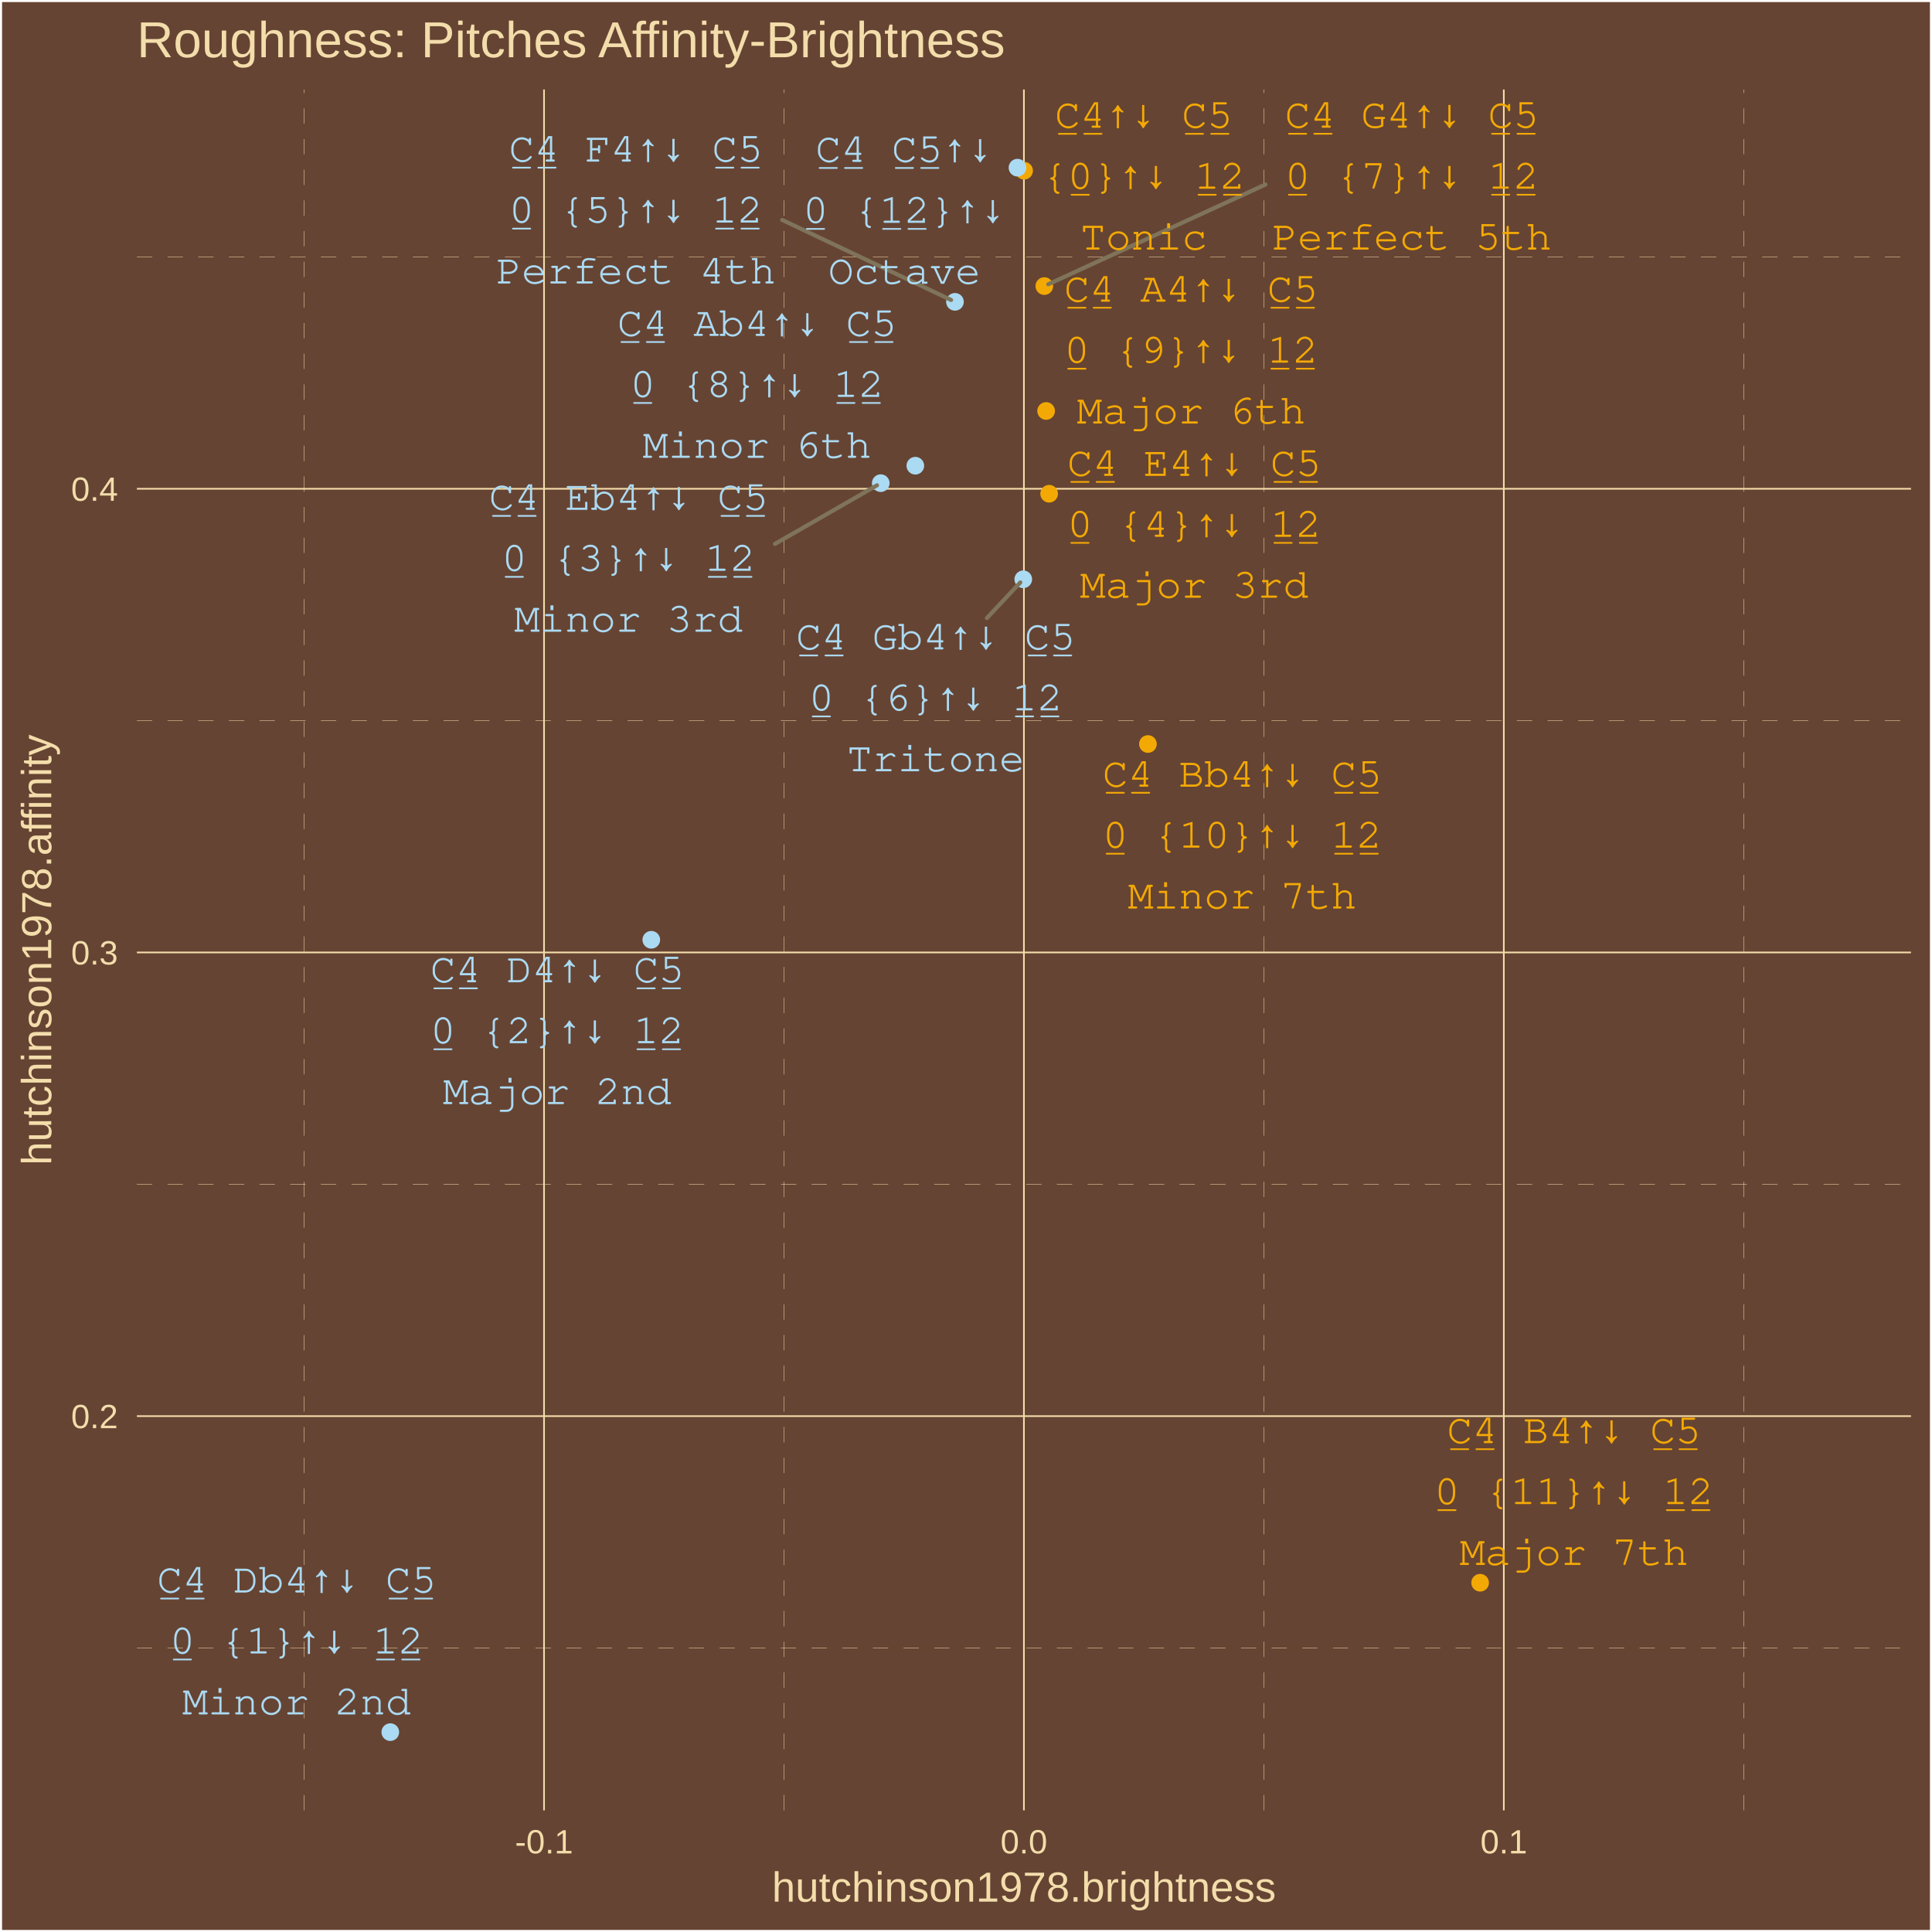
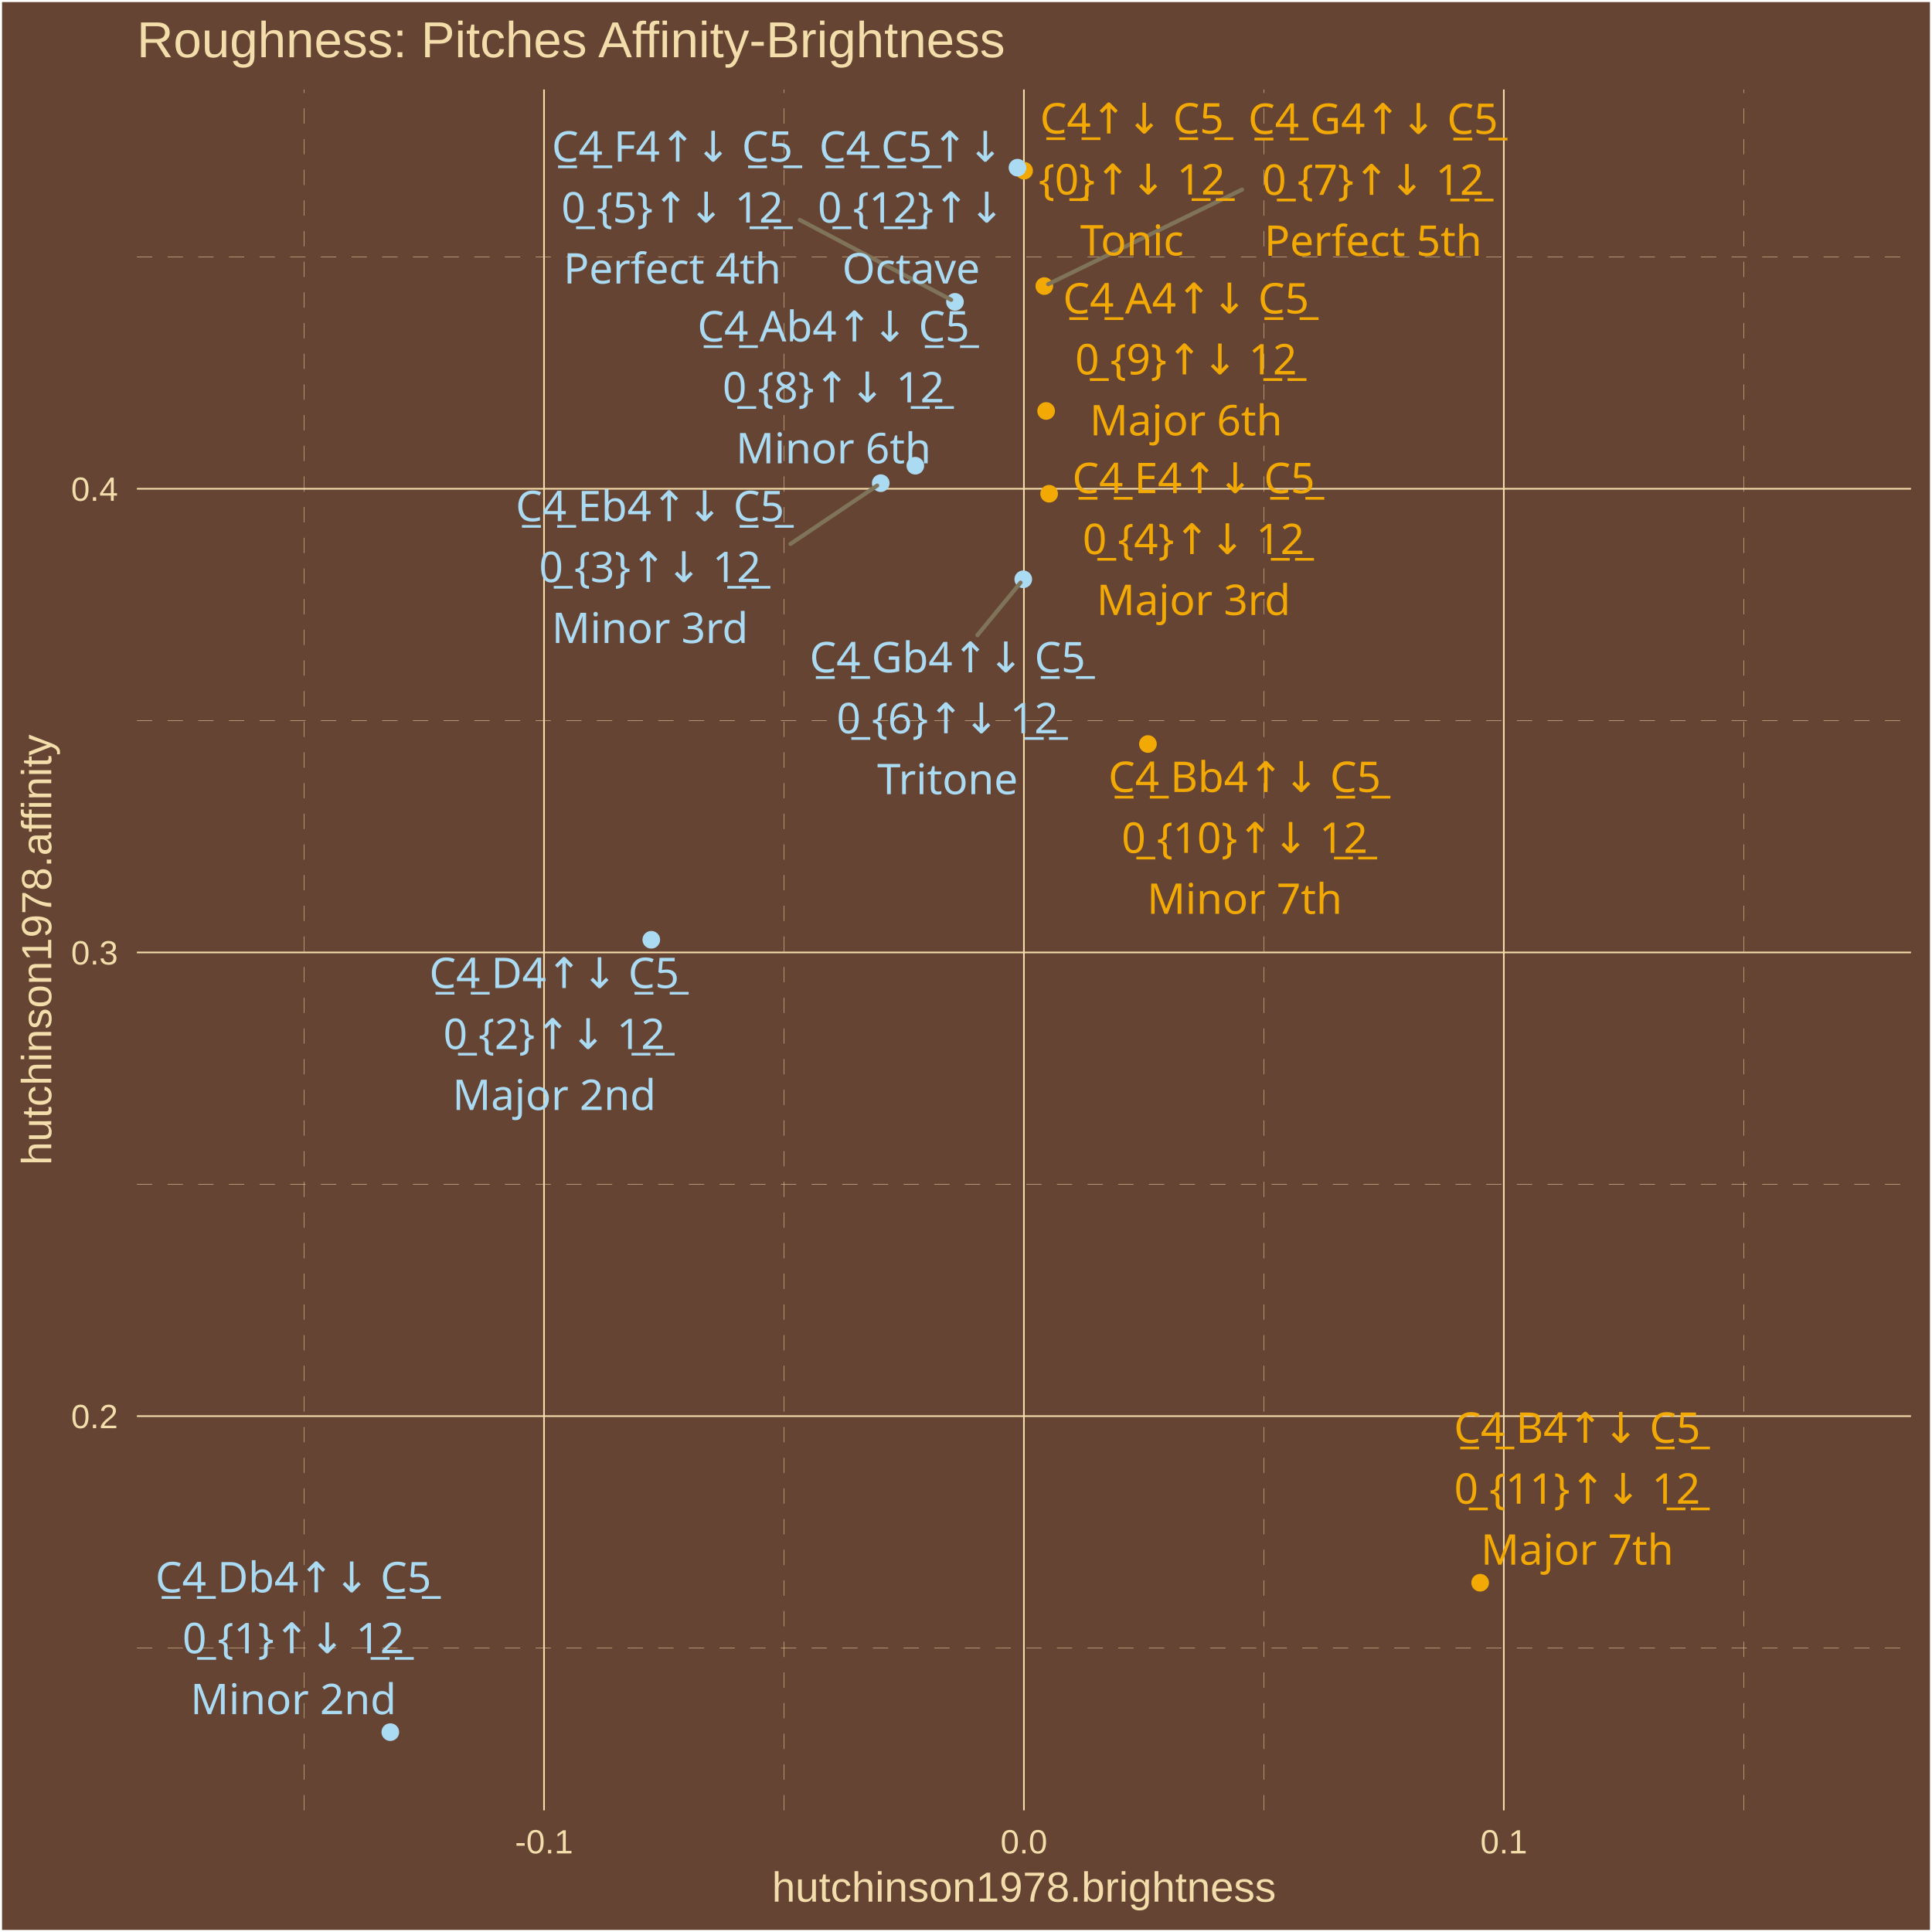
<svg xmlns="http://www.w3.org/2000/svg" class="svglite" width="504.00pt" height="504.00pt" viewBox="0 0 504.00 504.00">
  <defs>
    <style type="text/css">
    .svglite line, .svglite polyline, .svglite polygon, .svglite path, .svglite rect, .svglite circle {
      fill: none;
      stroke: #000000;
      stroke-linecap: round;
      stroke-linejoin: round;
      stroke-miterlimit: 10.00;
    }
    .svglite text {
      white-space: pre;
    }
  </style>
  </defs>
  <rect width="100%" height="100%" style="stroke: none; fill: #664433;" />
  <defs>
    <clipPath id="cpMC4wMHw1MDQuMDB8MC4wMHw1MDQuMDA=">
      <rect x="0.00" y="0.00" width="504.00" height="504.00" />
    </clipPath>
  </defs>
  <g clip-path="url(#cpMC4wMHw1MDQuMDB8MC4wMHw1MDQuMDA=)">
    <rect x="0.00" y="-0" width="504.00" height="504.00" style="stroke-width: 1.07; stroke: #FFFFFF; fill: #664433;" />
  </g>
  <defs>
    <clipPath id="cpMzUuNzF8NDk4LjUyfDIzLjM0fDQ3Mi4yNw==">
      <rect x="35.71" y="23.34" width="462.81" height="448.93" />
    </clipPath>
  </defs>
  <g clip-path="url(#cpMzUuNzF8NDk4LjUyfDIzLjM0fDQ3Mi4yNw==)">
    <rect x="35.71" y="23.34" width="462.81" height="448.93" style="stroke-width: 1.07; stroke: none; fill: #664433;" />
    <polyline points="35.71,429.90 498.52,429.90 " style="stroke-width: 0.11; stroke: #F3DDAB; stroke-dasharray: 4.00,4.00; stroke-linecap: butt;" />
    <polyline points="35.71,308.94 498.52,308.94 " style="stroke-width: 0.11; stroke: #F3DDAB; stroke-dasharray: 4.00,4.00; stroke-linecap: butt;" />
    <polyline points="35.71,187.98 498.52,187.98 " style="stroke-width: 0.11; stroke: #F3DDAB; stroke-dasharray: 4.00,4.00; stroke-linecap: butt;" />
    <polyline points="35.71,67.02 498.52,67.02 " style="stroke-width: 0.11; stroke: #F3DDAB; stroke-dasharray: 4.00,4.00; stroke-linecap: butt;" />
    <polyline points="79.33,472.27 79.33,23.34 " style="stroke-width: 0.11; stroke: #F3DDAB; stroke-dasharray: 4.00,4.00; stroke-linecap: butt;" />
    <polyline points="204.52,472.27 204.52,23.34 " style="stroke-width: 0.11; stroke: #F3DDAB; stroke-dasharray: 4.00,4.00; stroke-linecap: butt;" />
    <polyline points="329.71,472.27 329.71,23.34 " style="stroke-width: 0.11; stroke: #F3DDAB; stroke-dasharray: 4.00,4.00; stroke-linecap: butt;" />
    <polyline points="454.90,472.27 454.90,23.34 " style="stroke-width: 0.11; stroke: #F3DDAB; stroke-dasharray: 4.00,4.00; stroke-linecap: butt;" />
    <polyline points="35.71,369.42 498.52,369.42 " style="stroke-width: 0.43; stroke: #F3DDAB; stroke-linecap: butt;" />
    <polyline points="35.71,248.46 498.52,248.46 " style="stroke-width: 0.43; stroke: #F3DDAB; stroke-linecap: butt;" />
    <polyline points="35.71,127.50 498.52,127.50 " style="stroke-width: 0.43; stroke: #F3DDAB; stroke-linecap: butt;" />
    <polyline points="141.92,472.27 141.92,23.34 " style="stroke-width: 0.43; stroke: #F3DDAB; stroke-linecap: butt;" />
    <polyline points="267.11,472.27 267.11,23.34 " style="stroke-width: 0.43; stroke: #F3DDAB; stroke-linecap: butt;" />
    <polyline points="392.30,472.27 392.30,23.34 " style="stroke-width: 0.43; stroke: #F3DDAB; stroke-linecap: butt;" />
    <circle cx="267.16" cy="44.53" r="1.95" style="stroke-width: 0.71; stroke: #F3A904; fill: #F3A904;" />
    <circle cx="101.82" cy="451.86" r="1.95" style="stroke-width: 0.71; stroke: #ABDAF3; fill: #ABDAF3;" />
    <circle cx="169.90" cy="245.16" r="1.95" style="stroke-width: 0.71; stroke: #ABDAF3; fill: #ABDAF3;" />
    <circle cx="229.76" cy="126.04" r="1.95" style="stroke-width: 0.71; stroke: #ABDAF3; fill: #ABDAF3;" />
    <circle cx="273.69" cy="128.80" r="1.95" style="stroke-width: 0.71; stroke: #F3A904; fill: #F3A904;" />
    <circle cx="249.12" cy="78.74" r="1.95" style="stroke-width: 0.71; stroke: #ABDAF3; fill: #ABDAF3;" />
    <circle cx="266.94" cy="151.12" r="1.95" style="stroke-width: 0.71; stroke: #ABDAF3; fill: #ABDAF3;" />
    <circle cx="272.43" cy="74.63" r="1.95" style="stroke-width: 0.71; stroke: #F3A904; fill: #F3A904;" />
    <circle cx="238.78" cy="121.49" r="1.95" style="stroke-width: 0.71; stroke: #ABDAF3; fill: #ABDAF3;" />
    <circle cx="272.90" cy="107.21" r="1.95" style="stroke-width: 0.71; stroke: #F3A904; fill: #F3A904;" />
    <circle cx="299.46" cy="194.09" r="1.95" style="stroke-width: 0.71; stroke: #F3A904; fill: #F3A904;" />
    <circle cx="386.12" cy="412.89" r="1.95" style="stroke-width: 0.71; stroke: #F3A904; fill: #F3A904;" />
    <circle cx="265.43" cy="43.74" r="1.95" style="stroke-width: 0.71; stroke: #ABDAF3; fill: #ABDAF3;" />
-     <line x1="202.16" y1="141.89" x2="228.78" y2="126.60" style="stroke-width: 1.07; stroke: #7F745A;" />
-     <line x1="204.06" y1="57.38" x2="248.10" y2="78.25" style="stroke-width: 1.07; stroke: #7F745A;" />
-     <line x1="257.46" y1="161.22" x2="266.17" y2="151.94" style="stroke-width: 1.07; stroke: #7F745A;" />
-     <line x1="330.11" y1="48.14" x2="273.46" y2="74.15" style="stroke-width: 1.07; stroke: #7F745A;" />
-     <text x="298.35" y="33.33" text-anchor="middle" style="font-size: 11.04px; font-weight: 0;fill: #F3A904; font-family: &quot;Courier&quot;;" textLength="46.32px" lengthAdjust="spacingAndGlyphs">C̲4̲↑↓ C̲5̲</text>
-     <text x="298.35" y="49.23" text-anchor="middle" style="font-size: 11.04px; font-weight: 0;fill: #F3A904; font-family: &quot;Courier&quot;;" textLength="52.93px" lengthAdjust="spacingAndGlyphs">{0̲}↑↓ 1̲2̲</text>
-     <text x="298.35" y="65.12" text-anchor="middle" style="font-size: 11.04px; font-weight: 0;fill: #F3A904; font-family: &quot;Courier&quot;;" textLength="33.08px" lengthAdjust="spacingAndGlyphs">Tonic</text>
-     <text x="77.38" y="415.44" text-anchor="middle" style="font-size: 11.04px; font-weight: 0;fill: #ABDAF3; font-family: &quot;Courier&quot;;" textLength="72.78px" lengthAdjust="spacingAndGlyphs">C̲4̲ Db4↑↓ C̲5̲</text>
-     <text x="77.38" y="431.34" text-anchor="middle" style="font-size: 11.04px; font-weight: 0;fill: #ABDAF3; font-family: &quot;Courier&quot;;" textLength="66.17px" lengthAdjust="spacingAndGlyphs">0̲ {1}↑↓ 1̲2̲</text>
-     <text x="77.38" y="447.24" text-anchor="middle" style="font-size: 11.04px; font-weight: 0;fill: #ABDAF3; font-family: &quot;Courier&quot;;" textLength="59.55px" lengthAdjust="spacingAndGlyphs">Minor 2nd</text>
-     <text x="145.36" y="256.25" text-anchor="middle" style="font-size: 11.04px; font-weight: 0;fill: #ABDAF3; font-family: &quot;Courier&quot;;" textLength="66.17px" lengthAdjust="spacingAndGlyphs">C̲4̲ D4↑↓ C̲5̲</text>
-     <text x="145.36" y="272.14" text-anchor="middle" style="font-size: 11.04px; font-weight: 0;fill: #ABDAF3; font-family: &quot;Courier&quot;;" textLength="66.17px" lengthAdjust="spacingAndGlyphs">0̲ {2}↑↓ 1̲2̲</text>
-     <text x="145.36" y="288.04" text-anchor="middle" style="font-size: 11.04px; font-weight: 0;fill: #ABDAF3; font-family: &quot;Courier&quot;;" textLength="59.55px" lengthAdjust="spacingAndGlyphs">Major 2nd</text>
-     <text x="163.97" y="133.00" text-anchor="middle" style="font-size: 11.04px; font-weight: 0;fill: #ABDAF3; font-family: &quot;Courier&quot;;" textLength="72.78px" lengthAdjust="spacingAndGlyphs">C̲4̲ Eb4↑↓ C̲5̲</text>
-     <text x="163.97" y="148.90" text-anchor="middle" style="font-size: 11.04px; font-weight: 0;fill: #ABDAF3; font-family: &quot;Courier&quot;;" textLength="66.17px" lengthAdjust="spacingAndGlyphs">0̲ {3}↑↓ 1̲2̲</text>
-     <text x="163.97" y="164.80" text-anchor="middle" style="font-size: 11.04px; font-weight: 0;fill: #ABDAF3; font-family: &quot;Courier&quot;;" textLength="59.55px" lengthAdjust="spacingAndGlyphs">Minor 3rd</text>
-     <text x="311.53" y="124.14" text-anchor="middle" style="font-size: 11.04px; font-weight: 0;fill: #F3A904; font-family: &quot;Courier&quot;;" textLength="66.17px" lengthAdjust="spacingAndGlyphs">C̲4̲ E4↑↓ C̲5̲</text>
-     <text x="311.53" y="140.04" text-anchor="middle" style="font-size: 11.04px; font-weight: 0;fill: #F3A904; font-family: &quot;Courier&quot;;" textLength="66.17px" lengthAdjust="spacingAndGlyphs">0̲ {4}↑↓ 1̲2̲</text>
-     <text x="311.53" y="155.93" text-anchor="middle" style="font-size: 11.04px; font-weight: 0;fill: #F3A904; font-family: &quot;Courier&quot;;" textLength="59.55px" lengthAdjust="spacingAndGlyphs">Major 3rd</text>
-     <text x="165.87" y="42.16" text-anchor="middle" style="font-size: 11.04px; font-weight: 0;fill: #ABDAF3; font-family: &quot;Courier&quot;;" textLength="66.17px" lengthAdjust="spacingAndGlyphs">C̲4̲ F4↑↓ C̲5̲</text>
-     <text x="165.87" y="58.06" text-anchor="middle" style="font-size: 11.04px; font-weight: 0;fill: #ABDAF3; font-family: &quot;Courier&quot;;" textLength="66.17px" lengthAdjust="spacingAndGlyphs">0̲ {5}↑↓ 1̲2̲</text>
-     <text x="165.87" y="73.96" text-anchor="middle" style="font-size: 11.04px; font-weight: 0;fill: #ABDAF3; font-family: &quot;Courier&quot;;" textLength="72.78px" lengthAdjust="spacingAndGlyphs">Perfect 4th</text>
-     <text x="244.08" y="169.41" text-anchor="middle" style="font-size: 11.04px; font-weight: 0;fill: #ABDAF3; font-family: &quot;Courier&quot;;" textLength="72.78px" lengthAdjust="spacingAndGlyphs">C̲4̲ Gb4↑↓ C̲5̲</text>
-     <text x="244.08" y="185.31" text-anchor="middle" style="font-size: 11.04px; font-weight: 0;fill: #ABDAF3; font-family: &quot;Courier&quot;;" textLength="66.17px" lengthAdjust="spacingAndGlyphs">0̲ {6}↑↓ 1̲2̲</text>
-     <text x="244.08" y="201.20" text-anchor="middle" style="font-size: 11.04px; font-weight: 0;fill: #ABDAF3; font-family: &quot;Courier&quot;;" textLength="46.32px" lengthAdjust="spacingAndGlyphs">Tritone</text>
-     <text x="368.30" y="33.32" text-anchor="middle" style="font-size: 11.04px; font-weight: 0;fill: #F3A904; font-family: &quot;Courier&quot;;" textLength="66.17px" lengthAdjust="spacingAndGlyphs">C̲4̲ G4↑↓ C̲5̲</text>
-     <text x="368.30" y="49.22" text-anchor="middle" style="font-size: 11.04px; font-weight: 0;fill: #F3A904; font-family: &quot;Courier&quot;;" textLength="66.17px" lengthAdjust="spacingAndGlyphs">0̲ {7}↑↓ 1̲2̲</text>
-     <text x="368.30" y="65.12" text-anchor="middle" style="font-size: 11.04px; font-weight: 0;fill: #F3A904; font-family: &quot;Courier&quot;;" textLength="72.78px" lengthAdjust="spacingAndGlyphs">Perfect 5th</text>
-     <text x="197.48" y="87.64" text-anchor="middle" style="font-size: 11.04px; font-weight: 0;fill: #ABDAF3; font-family: &quot;Courier&quot;;" textLength="72.78px" lengthAdjust="spacingAndGlyphs">C̲4̲ Ab4↑↓ C̲5̲</text>
-     <text x="197.48" y="103.54" text-anchor="middle" style="font-size: 11.04px; font-weight: 0;fill: #ABDAF3; font-family: &quot;Courier&quot;;" textLength="66.17px" lengthAdjust="spacingAndGlyphs">0̲ {8}↑↓ 1̲2̲</text>
-     <text x="197.48" y="119.44" text-anchor="middle" style="font-size: 11.04px; font-weight: 0;fill: #ABDAF3; font-family: &quot;Courier&quot;;" textLength="59.55px" lengthAdjust="spacingAndGlyphs">Minor 6th</text>
-     <text x="310.72" y="78.70" text-anchor="middle" style="font-size: 11.04px; font-weight: 0;fill: #F3A904; font-family: &quot;Courier&quot;;" textLength="66.17px" lengthAdjust="spacingAndGlyphs">C̲4̲ A4↑↓ C̲5̲</text>
-     <text x="310.72" y="94.60" text-anchor="middle" style="font-size: 11.04px; font-weight: 0;fill: #F3A904; font-family: &quot;Courier&quot;;" textLength="66.17px" lengthAdjust="spacingAndGlyphs">0̲ {9}↑↓ 1̲2̲</text>
-     <text x="310.72" y="110.49" text-anchor="middle" style="font-size: 11.04px; font-weight: 0;fill: #F3A904; font-family: &quot;Courier&quot;;" textLength="59.55px" lengthAdjust="spacingAndGlyphs">Major 6th</text>
-     <text x="324.05" y="205.23" text-anchor="middle" style="font-size: 11.04px; font-weight: 0;fill: #F3A904; font-family: &quot;Courier&quot;;" textLength="72.78px" lengthAdjust="spacingAndGlyphs">C̲4̲ Bb4↑↓ C̲5̲</text>
-     <text x="324.05" y="221.13" text-anchor="middle" style="font-size: 11.04px; font-weight: 0;fill: #F3A904; font-family: &quot;Courier&quot;;" textLength="72.78px" lengthAdjust="spacingAndGlyphs">0̲ {10}↑↓ 1̲2̲</text>
-     <text x="324.05" y="237.02" text-anchor="middle" style="font-size: 11.04px; font-weight: 0;fill: #F3A904; font-family: &quot;Courier&quot;;" textLength="59.55px" lengthAdjust="spacingAndGlyphs">Minor 7th</text>
-     <text x="410.58" y="376.47" text-anchor="middle" style="font-size: 11.04px; font-weight: 0;fill: #F3A904; font-family: &quot;Courier&quot;;" textLength="66.17px" lengthAdjust="spacingAndGlyphs">C̲4̲ B4↑↓ C̲5̲</text>
-     <text x="410.58" y="392.37" text-anchor="middle" style="font-size: 11.04px; font-weight: 0;fill: #F3A904; font-family: &quot;Courier&quot;;" textLength="72.78px" lengthAdjust="spacingAndGlyphs">0̲ {11}↑↓ 1̲2̲</text>
-     <text x="410.58" y="408.26" text-anchor="middle" style="font-size: 11.04px; font-weight: 0;fill: #F3A904; font-family: &quot;Courier&quot;;" textLength="59.55px" lengthAdjust="spacingAndGlyphs">Major 7th</text>
-     <text x="235.93" y="42.24" text-anchor="middle" style="font-size: 11.04px; font-weight: 0;fill: #ABDAF3; font-family: &quot;Courier&quot;;" textLength="46.32px" lengthAdjust="spacingAndGlyphs">C̲4̲ C̲5̲↑↓</text>
-     <text x="235.93" y="58.13" text-anchor="middle" style="font-size: 11.04px; font-weight: 0;fill: #ABDAF3; font-family: &quot;Courier&quot;;" textLength="52.93px" lengthAdjust="spacingAndGlyphs">0̲ {1̲2̲}↑↓</text>
-     <text x="235.93" y="74.03" text-anchor="middle" style="font-size: 11.04px; font-weight: 0;fill: #ABDAF3; font-family: &quot;Courier&quot;;" textLength="39.70px" lengthAdjust="spacingAndGlyphs">Octave</text>
+     <line x1="206.20" y1="141.90" x2="228.83" y2="126.67" style="stroke-width: 1.07; stroke: #7F745A;" />
+     <line x1="208.65" y1="57.37" x2="248.13" y2="78.21" style="stroke-width: 1.07; stroke: #7F745A;" />
+     <line x1="254.98" y1="165.69" x2="266.23" y2="151.99" style="stroke-width: 1.07; stroke: #7F745A;" />
+     <line x1="324.01" y1="49.46" x2="273.44" y2="74.13" style="stroke-width: 1.07; stroke: #7F745A;" />
+     <text x="295.29" y="34.83" text-anchor="middle" style="font-size: 11.04px;fill: #F3A904; font-family: &quot;Arial Unicode MS&quot;;" textLength="46.99px" lengthAdjust="spacingAndGlyphs">C̲4̲↑↓ C̲5̲</text>
+     <text x="295.29" y="50.73" text-anchor="middle" style="font-size: 11.04px;fill: #F3A904; font-family: &quot;Arial Unicode MS&quot;;" textLength="44.57px" lengthAdjust="spacingAndGlyphs">{0̲}↑↓ 1̲2̲</text>
+     <text x="295.29" y="66.63" text-anchor="middle" style="font-size: 11.04px;fill: #F3A904; font-family: &quot;Arial Unicode MS&quot;;" textLength="26.97px" lengthAdjust="spacingAndGlyphs">Tonic</text>
+     <text x="76.53" y="415.39" text-anchor="middle" style="font-size: 11.04px;fill: #ABDAF3; font-family: &quot;Arial Unicode MS&quot;;" textLength="70.29px" lengthAdjust="spacingAndGlyphs">C̲4̲ Db4↑↓ C̲5̲</text>
+     <text x="76.53" y="431.28" text-anchor="middle" style="font-size: 11.04px;fill: #ABDAF3; font-family: &quot;Arial Unicode MS&quot;;" textLength="53.77px" lengthAdjust="spacingAndGlyphs">0̲ {1}↑↓ 1̲2̲</text>
+     <text x="76.53" y="447.18" text-anchor="middle" style="font-size: 11.04px;fill: #ABDAF3; font-family: &quot;Arial Unicode MS&quot;;" textLength="49.05px" lengthAdjust="spacingAndGlyphs">Minor 2nd</text>
+     <text x="144.58" y="257.76" text-anchor="middle" style="font-size: 11.04px;fill: #ABDAF3; font-family: &quot;Arial Unicode MS&quot;;" textLength="64.15px" lengthAdjust="spacingAndGlyphs">C̲4̲ D4↑↓ C̲5̲</text>
+     <text x="144.58" y="273.66" text-anchor="middle" style="font-size: 11.04px;fill: #ABDAF3; font-family: &quot;Arial Unicode MS&quot;;" textLength="53.77px" lengthAdjust="spacingAndGlyphs">0̲ {2}↑↓ 1̲2̲</text>
+     <text x="144.58" y="289.56" text-anchor="middle" style="font-size: 11.04px;fill: #ABDAF3; font-family: &quot;Arial Unicode MS&quot;;" textLength="49.05px" lengthAdjust="spacingAndGlyphs">Major 2nd</text>
+     <text x="169.56" y="135.96" text-anchor="middle" style="font-size: 11.04px;fill: #ABDAF3; font-family: &quot;Arial Unicode MS&quot;;" textLength="69.68px" lengthAdjust="spacingAndGlyphs">C̲4̲ Eb4↑↓ C̲5̲</text>
+     <text x="169.56" y="151.85" text-anchor="middle" style="font-size: 11.04px;fill: #ABDAF3; font-family: &quot;Arial Unicode MS&quot;;" textLength="53.77px" lengthAdjust="spacingAndGlyphs">0̲ {3}↑↓ 1̲2̲</text>
+     <text x="169.56" y="167.75" text-anchor="middle" style="font-size: 11.04px;fill: #ABDAF3; font-family: &quot;Arial Unicode MS&quot;;" textLength="46.58px" lengthAdjust="spacingAndGlyphs">Minor 3rd</text>
+     <text x="311.36" y="128.65" text-anchor="middle" style="font-size: 11.04px;fill: #F3A904; font-family: &quot;Arial Unicode MS&quot;;" textLength="63.55px" lengthAdjust="spacingAndGlyphs">C̲4̲ E4↑↓ C̲5̲</text>
+     <text x="311.36" y="144.55" text-anchor="middle" style="font-size: 11.04px;fill: #F3A904; font-family: &quot;Arial Unicode MS&quot;;" textLength="53.77px" lengthAdjust="spacingAndGlyphs">0̲ {4}↑↓ 1̲2̲</text>
+     <text x="311.36" y="160.44" text-anchor="middle" style="font-size: 11.04px;fill: #F3A904; font-family: &quot;Arial Unicode MS&quot;;" textLength="46.58px" lengthAdjust="spacingAndGlyphs">Major 3rd</text>
+     <text x="175.38" y="42.16" text-anchor="middle" style="font-size: 11.04px;fill: #ABDAF3; font-family: &quot;Arial Unicode MS&quot;;" textLength="62.93px" lengthAdjust="spacingAndGlyphs">C̲4̲ F4↑↓ C̲5̲</text>
+     <text x="175.38" y="58.06" text-anchor="middle" style="font-size: 11.04px;fill: #ABDAF3; font-family: &quot;Arial Unicode MS&quot;;" textLength="53.77px" lengthAdjust="spacingAndGlyphs">0̲ {5}↑↓ 1̲2̲</text>
+     <text x="175.38" y="73.96" text-anchor="middle" style="font-size: 11.04px;fill: #ABDAF3; font-family: &quot;Arial Unicode MS&quot;;" textLength="53.35px" lengthAdjust="spacingAndGlyphs">Perfect 4th</text>
+     <text x="247.18" y="175.39" text-anchor="middle" style="font-size: 11.04px;fill: #ABDAF3; font-family: &quot;Arial Unicode MS&quot;;" textLength="70.91px" lengthAdjust="spacingAndGlyphs">C̲4̲ Gb4↑↓ C̲5̲</text>
+     <text x="247.18" y="191.29" text-anchor="middle" style="font-size: 11.04px;fill: #ABDAF3; font-family: &quot;Arial Unicode MS&quot;;" textLength="53.77px" lengthAdjust="spacingAndGlyphs">0̲ {6}↑↓ 1̲2̲</text>
+     <text x="247.18" y="207.18" text-anchor="middle" style="font-size: 11.04px;fill: #ABDAF3; font-family: &quot;Arial Unicode MS&quot;;" textLength="34.33px" lengthAdjust="spacingAndGlyphs">Tritone</text>
+     <text x="358.20" y="34.93" text-anchor="middle" style="font-size: 11.04px;fill: #F3A904; font-family: &quot;Arial Unicode MS&quot;;" textLength="64.77px" lengthAdjust="spacingAndGlyphs">C̲4̲ G4↑↓ C̲5̲</text>
+     <text x="358.20" y="50.83" text-anchor="middle" style="font-size: 11.04px;fill: #F3A904; font-family: &quot;Arial Unicode MS&quot;;" textLength="53.77px" lengthAdjust="spacingAndGlyphs">0̲ {7}↑↓ 1̲2̲</text>
+     <text x="358.20" y="66.73" text-anchor="middle" style="font-size: 11.04px;fill: #F3A904; font-family: &quot;Arial Unicode MS&quot;;" textLength="53.35px" lengthAdjust="spacingAndGlyphs">Perfect 5th</text>
+     <text x="217.43" y="89.07" text-anchor="middle" style="font-size: 11.04px;fill: #ABDAF3; font-family: &quot;Arial Unicode MS&quot;;" textLength="69.68px" lengthAdjust="spacingAndGlyphs">C̲4̲ Ab4↑↓ C̲5̲</text>
+     <text x="217.43" y="104.96" text-anchor="middle" style="font-size: 11.04px;fill: #ABDAF3; font-family: &quot;Arial Unicode MS&quot;;" textLength="53.77px" lengthAdjust="spacingAndGlyphs">0̲ {8}↑↓ 1̲2̲</text>
+     <text x="217.43" y="120.86" text-anchor="middle" style="font-size: 11.04px;fill: #ABDAF3; font-family: &quot;Arial Unicode MS&quot;;" textLength="45.98px" lengthAdjust="spacingAndGlyphs">Minor 6th</text>
+     <text x="309.40" y="81.77" text-anchor="middle" style="font-size: 11.04px;fill: #F3A904; font-family: &quot;Arial Unicode MS&quot;;" textLength="63.55px" lengthAdjust="spacingAndGlyphs">C̲4̲ A4↑↓ C̲5̲</text>
+     <text x="309.40" y="97.67" text-anchor="middle" style="font-size: 11.04px;fill: #F3A904; font-family: &quot;Arial Unicode MS&quot;;" textLength="53.77px" lengthAdjust="spacingAndGlyphs">0̲ {9}↑↓ 1̲2̲</text>
+     <text x="309.40" y="113.57" text-anchor="middle" style="font-size: 11.04px;fill: #F3A904; font-family: &quot;Arial Unicode MS&quot;;" textLength="45.98px" lengthAdjust="spacingAndGlyphs">Major 6th</text>
+     <text x="324.69" y="206.60" text-anchor="middle" style="font-size: 11.04px;fill: #F3A904; font-family: &quot;Arial Unicode MS&quot;;" textLength="69.68px" lengthAdjust="spacingAndGlyphs">C̲4̲ Bb4↑↓ C̲5̲</text>
+     <text x="324.69" y="222.49" text-anchor="middle" style="font-size: 11.04px;fill: #F3A904; font-family: &quot;Arial Unicode MS&quot;;" textLength="59.90px" lengthAdjust="spacingAndGlyphs">0̲ {10}↑↓ 1̲2̲</text>
+     <text x="324.69" y="238.39" text-anchor="middle" style="font-size: 11.04px;fill: #F3A904; font-family: &quot;Arial Unicode MS&quot;;" textLength="45.98px" lengthAdjust="spacingAndGlyphs">Minor 7th</text>
+     <text x="411.44" y="376.38" text-anchor="middle" style="font-size: 11.04px;fill: #F3A904; font-family: &quot;Arial Unicode MS&quot;;" textLength="63.55px" lengthAdjust="spacingAndGlyphs">C̲4̲ B4↑↓ C̲5̲</text>
+     <text x="411.44" y="392.28" text-anchor="middle" style="font-size: 11.04px;fill: #F3A904; font-family: &quot;Arial Unicode MS&quot;;" textLength="59.90px" lengthAdjust="spacingAndGlyphs">0̲ {11}↑↓ 1̲2̲</text>
+     <text x="411.44" y="408.17" text-anchor="middle" style="font-size: 11.04px;fill: #F3A904; font-family: &quot;Arial Unicode MS&quot;;" textLength="45.98px" lengthAdjust="spacingAndGlyphs">Major 7th</text>
+     <text x="237.67" y="42.17" text-anchor="middle" style="font-size: 11.04px;fill: #ABDAF3; font-family: &quot;Arial Unicode MS&quot;;" textLength="46.99px" lengthAdjust="spacingAndGlyphs">C̲4̲ C̲5̲↑↓</text>
+     <text x="237.67" y="58.06" text-anchor="middle" style="font-size: 11.04px;fill: #ABDAF3; font-family: &quot;Arial Unicode MS&quot;;" textLength="44.57px" lengthAdjust="spacingAndGlyphs">0̲ {1̲2̲}↑↓</text>
+     <text x="237.67" y="73.96" text-anchor="middle" style="font-size: 11.04px;fill: #ABDAF3; font-family: &quot;Arial Unicode MS&quot;;" textLength="34.95px" lengthAdjust="spacingAndGlyphs">Octave</text>
  </g>
  <g clip-path="url(#cpMC4wMHw1MDQuMDB8MC4wMHw1MDQuMDA=)">
    <text x="30.78" y="372.57" text-anchor="end" style="font-size: 8.80px;fill: #F3DDAB; font-family: &quot;Arial&quot;;" textLength="12.23px" lengthAdjust="spacingAndGlyphs">0.2</text>
    <text x="30.78" y="251.61" text-anchor="end" style="font-size: 8.80px;fill: #F3DDAB; font-family: &quot;Arial&quot;;" textLength="12.23px" lengthAdjust="spacingAndGlyphs">0.3</text>
    <text x="30.78" y="130.65" text-anchor="end" style="font-size: 8.80px;fill: #F3DDAB; font-family: &quot;Arial&quot;;" textLength="12.23px" lengthAdjust="spacingAndGlyphs">0.4</text>
    <text x="141.92" y="483.50" text-anchor="middle" style="font-size: 8.80px;fill: #F3DDAB; font-family: &quot;Arial&quot;;" textLength="15.16px" lengthAdjust="spacingAndGlyphs">-0.1</text>
    <text x="267.11" y="483.50" text-anchor="middle" style="font-size: 8.80px;fill: #F3DDAB; font-family: &quot;Arial&quot;;" textLength="12.23px" lengthAdjust="spacingAndGlyphs">0.0</text>
    <text x="392.30" y="483.50" text-anchor="middle" style="font-size: 8.80px;fill: #F3DDAB; font-family: &quot;Arial&quot;;" textLength="12.23px" lengthAdjust="spacingAndGlyphs">0.1</text>
    <text x="267.11" y="496.09" text-anchor="middle" style="font-size: 11.00px;fill: #F3DDAB; font-family: &quot;Arial&quot;;" textLength="131.51px" lengthAdjust="spacingAndGlyphs">hutchinson1978.brightness</text>
    <text transform="translate(13.37,247.80) rotate(-90)" text-anchor="middle" style="font-size: 11.00px;fill: #F3DDAB; font-family: &quot;Arial&quot;;" textLength="112.53px" lengthAdjust="spacingAndGlyphs">hutchinson1978.affinity</text>
    <text x="35.71" y="14.94" style="font-size: 13.20px;fill: #F3DDAB; font-family: &quot;Arial&quot;;" textLength="227.29px" lengthAdjust="spacingAndGlyphs">Roughness: Pitches Affinity-Brightness</text>
  </g>
</svg>
